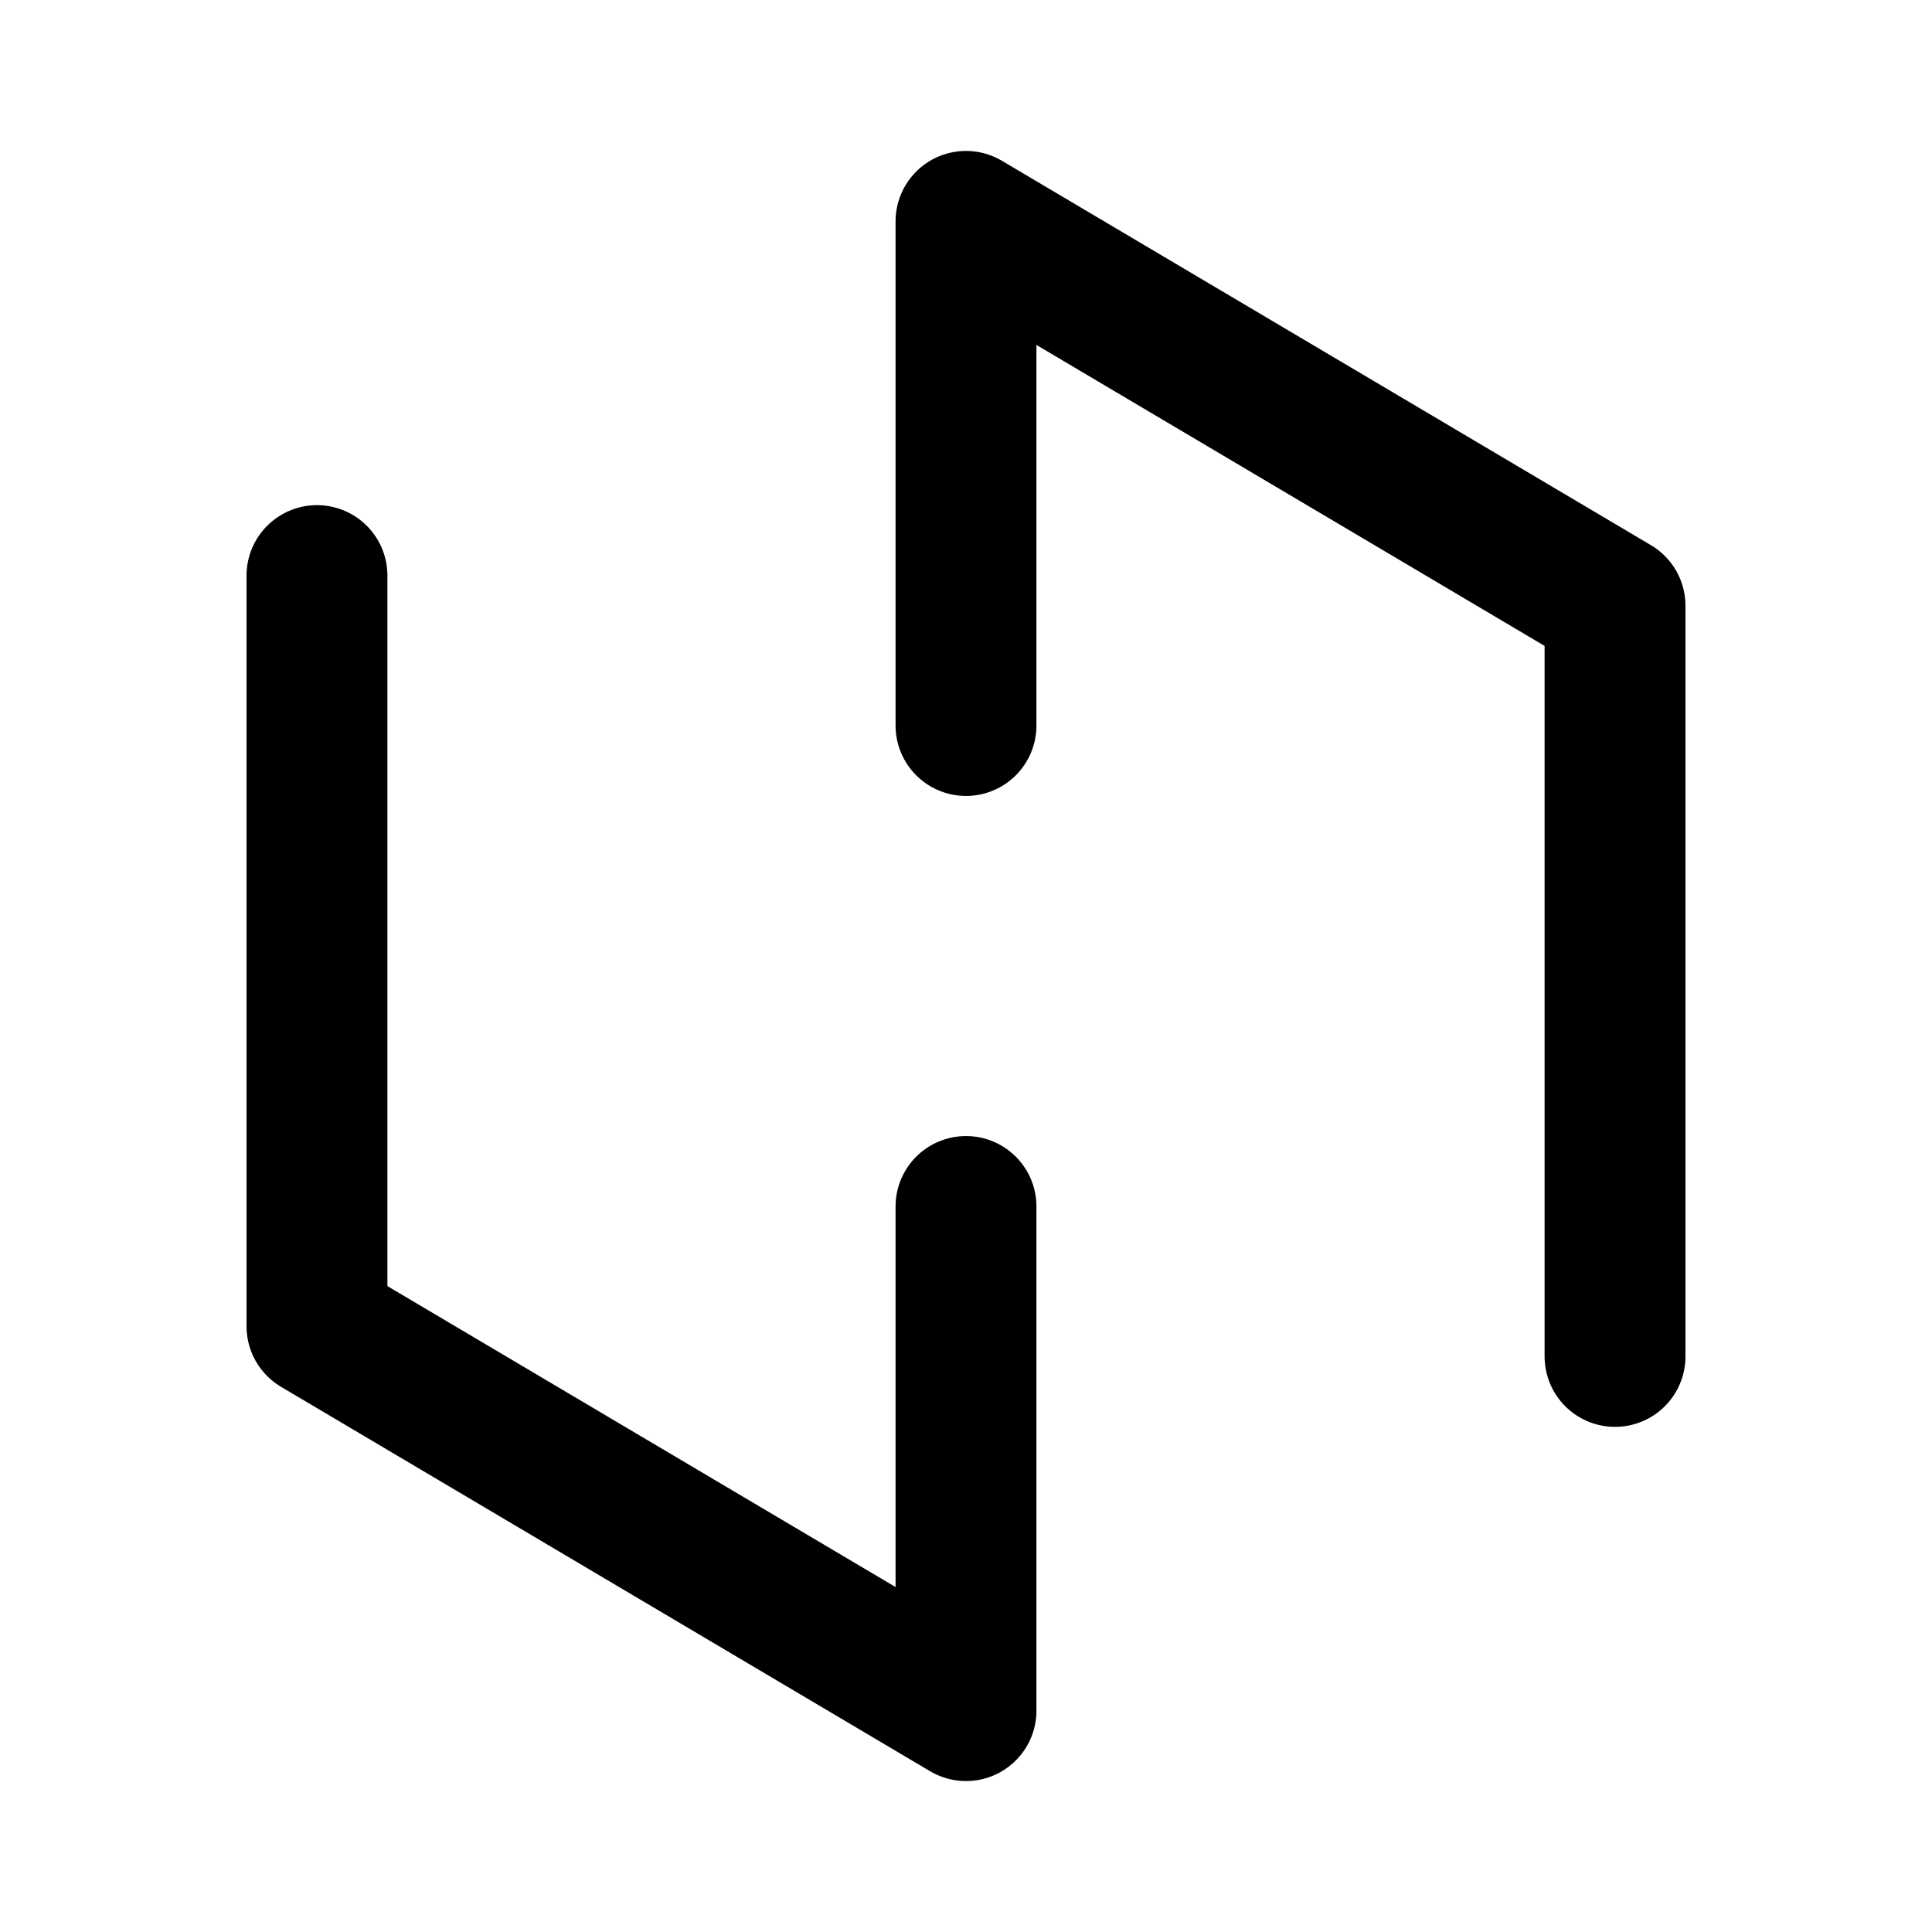
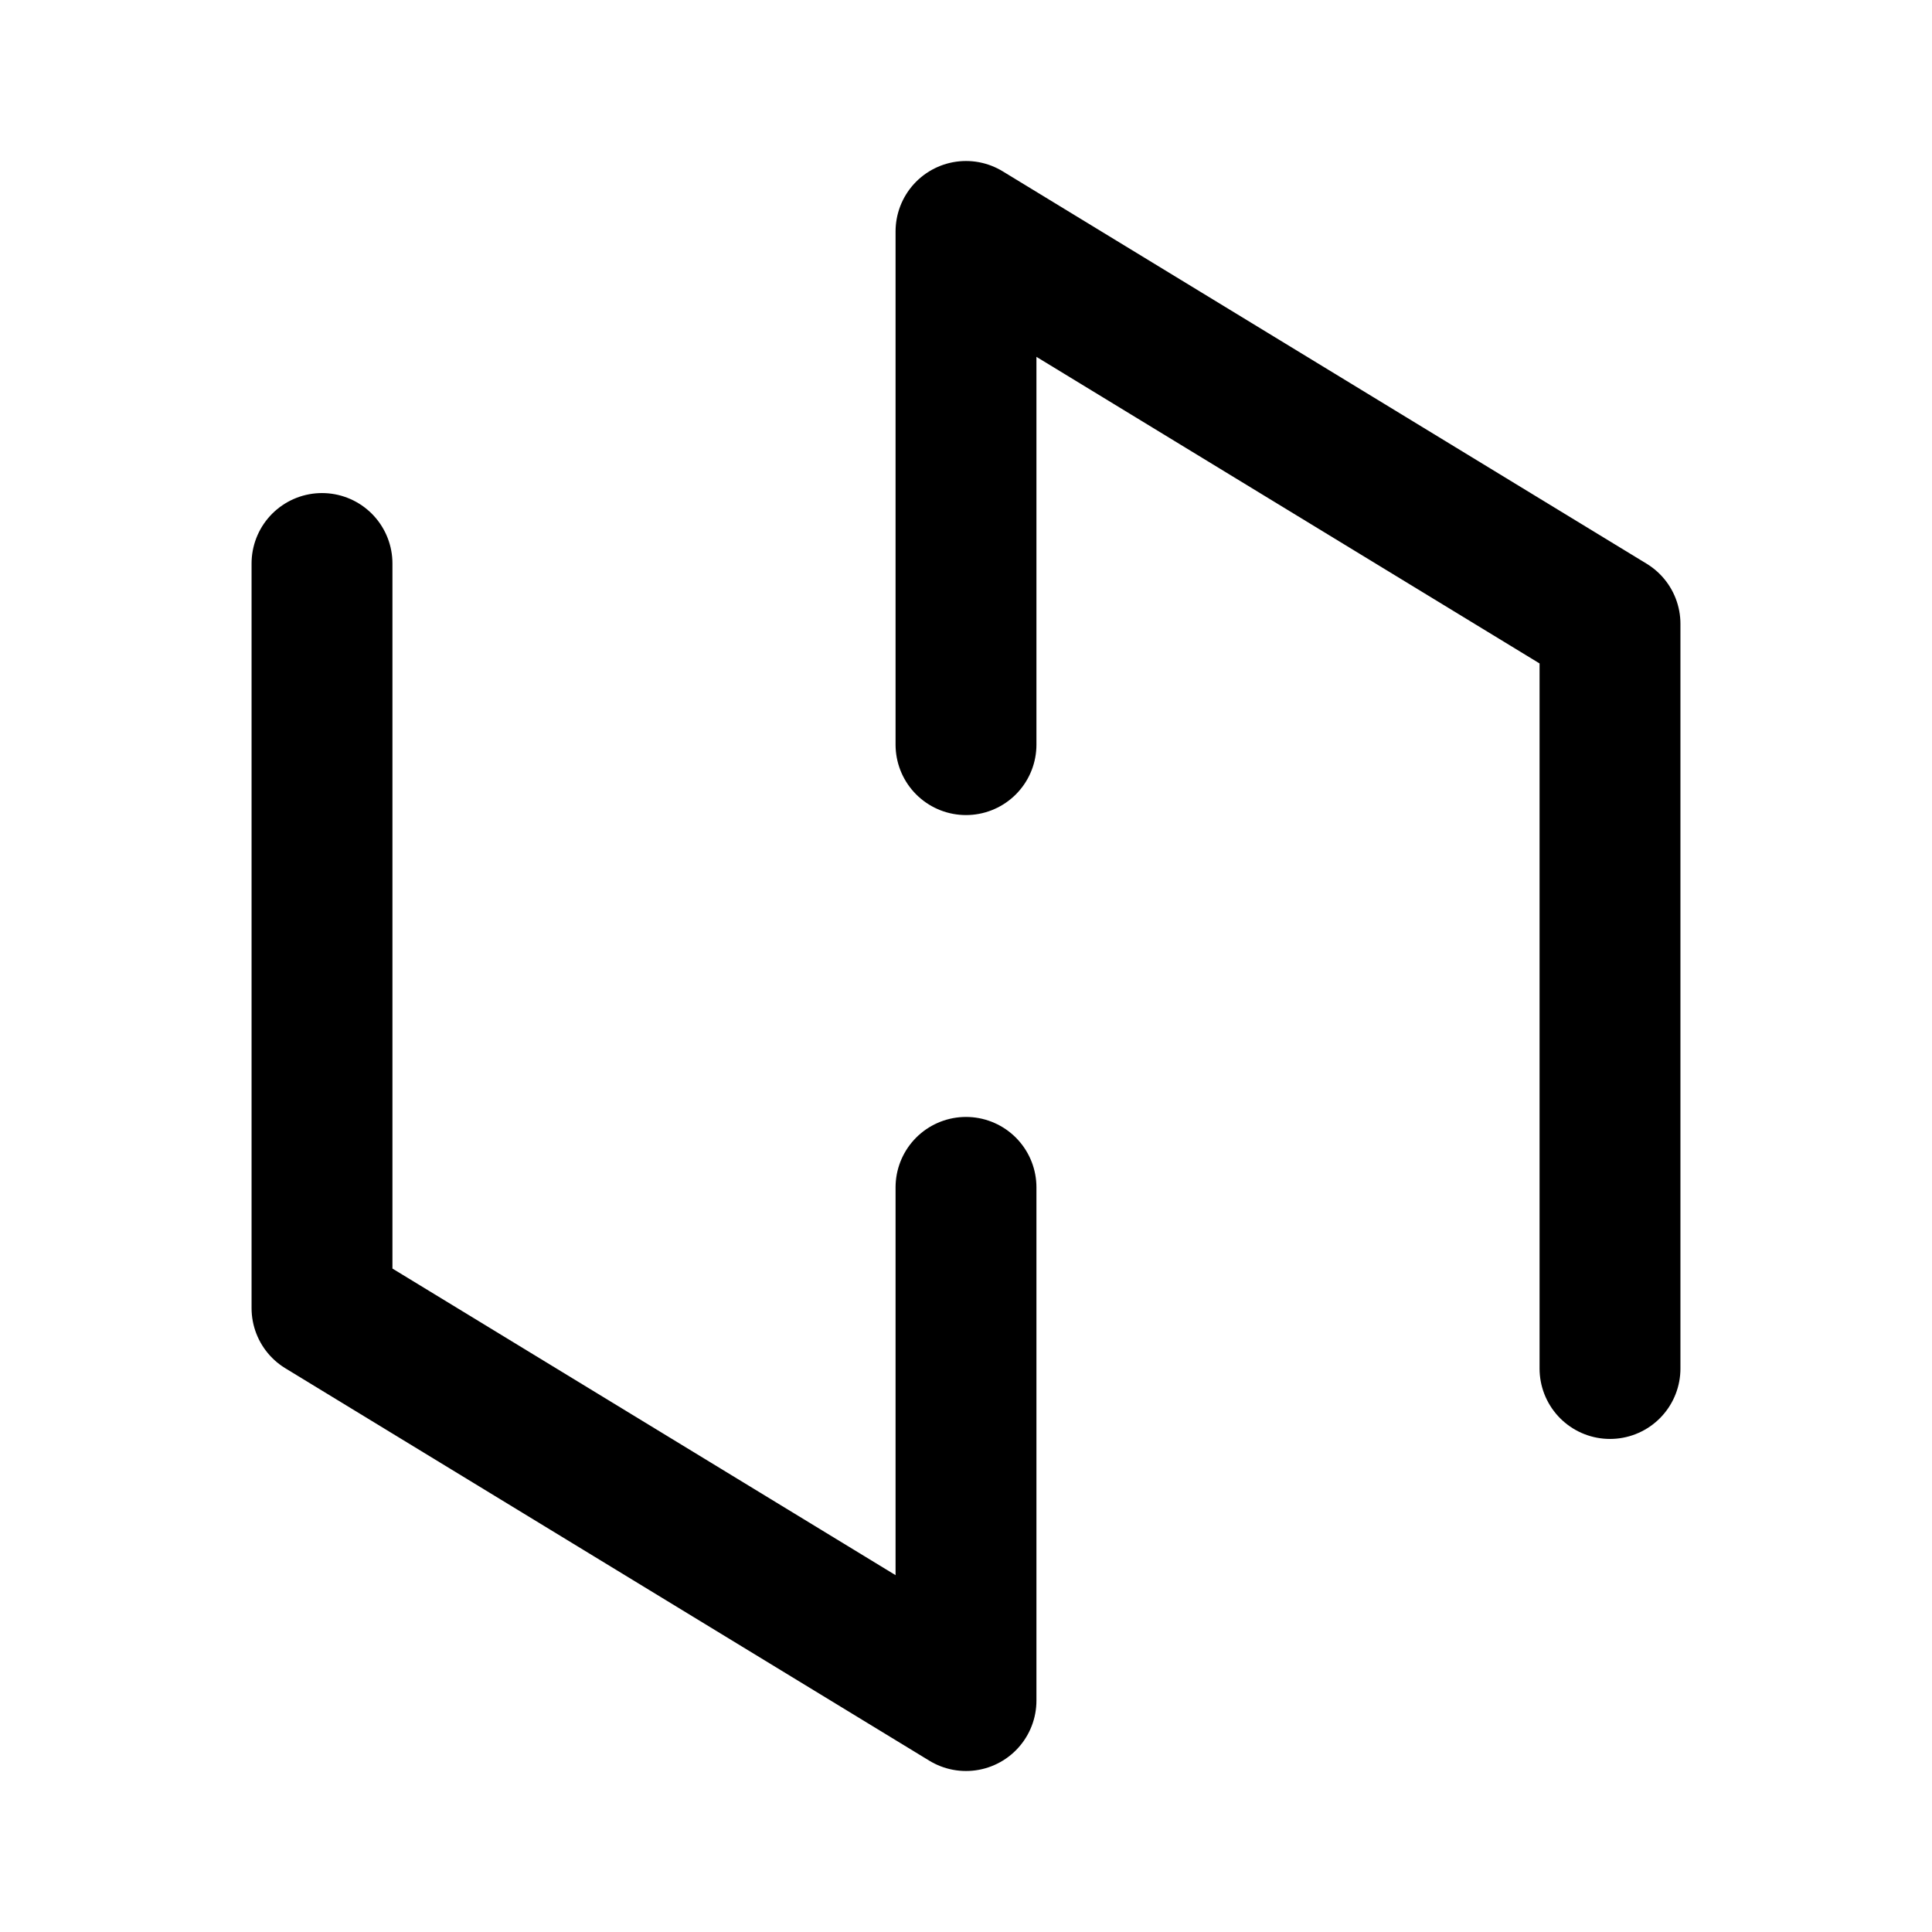
- <svg xmlns="http://www.w3.org/2000/svg" width="192" height="192">
-   <path stroke="#000" stroke-linecap="round" stroke-width="14" d="M96 72.1V22m64.5 112.8V60.2M96 22l64.5 38.2M96 119.9V170M31.5 57.2v74.6M96 170l-64.5-38.2" />
+ <svg xmlns="http://www.w3.org/2000/svg" width="192" height="192" fill="none">
+   <path d="M96 118v51l-64-39V56m64 18V23l64 39v74" stroke="#000" stroke-width="14" stroke-linecap="round" stroke-linejoin="round" />
</svg>
